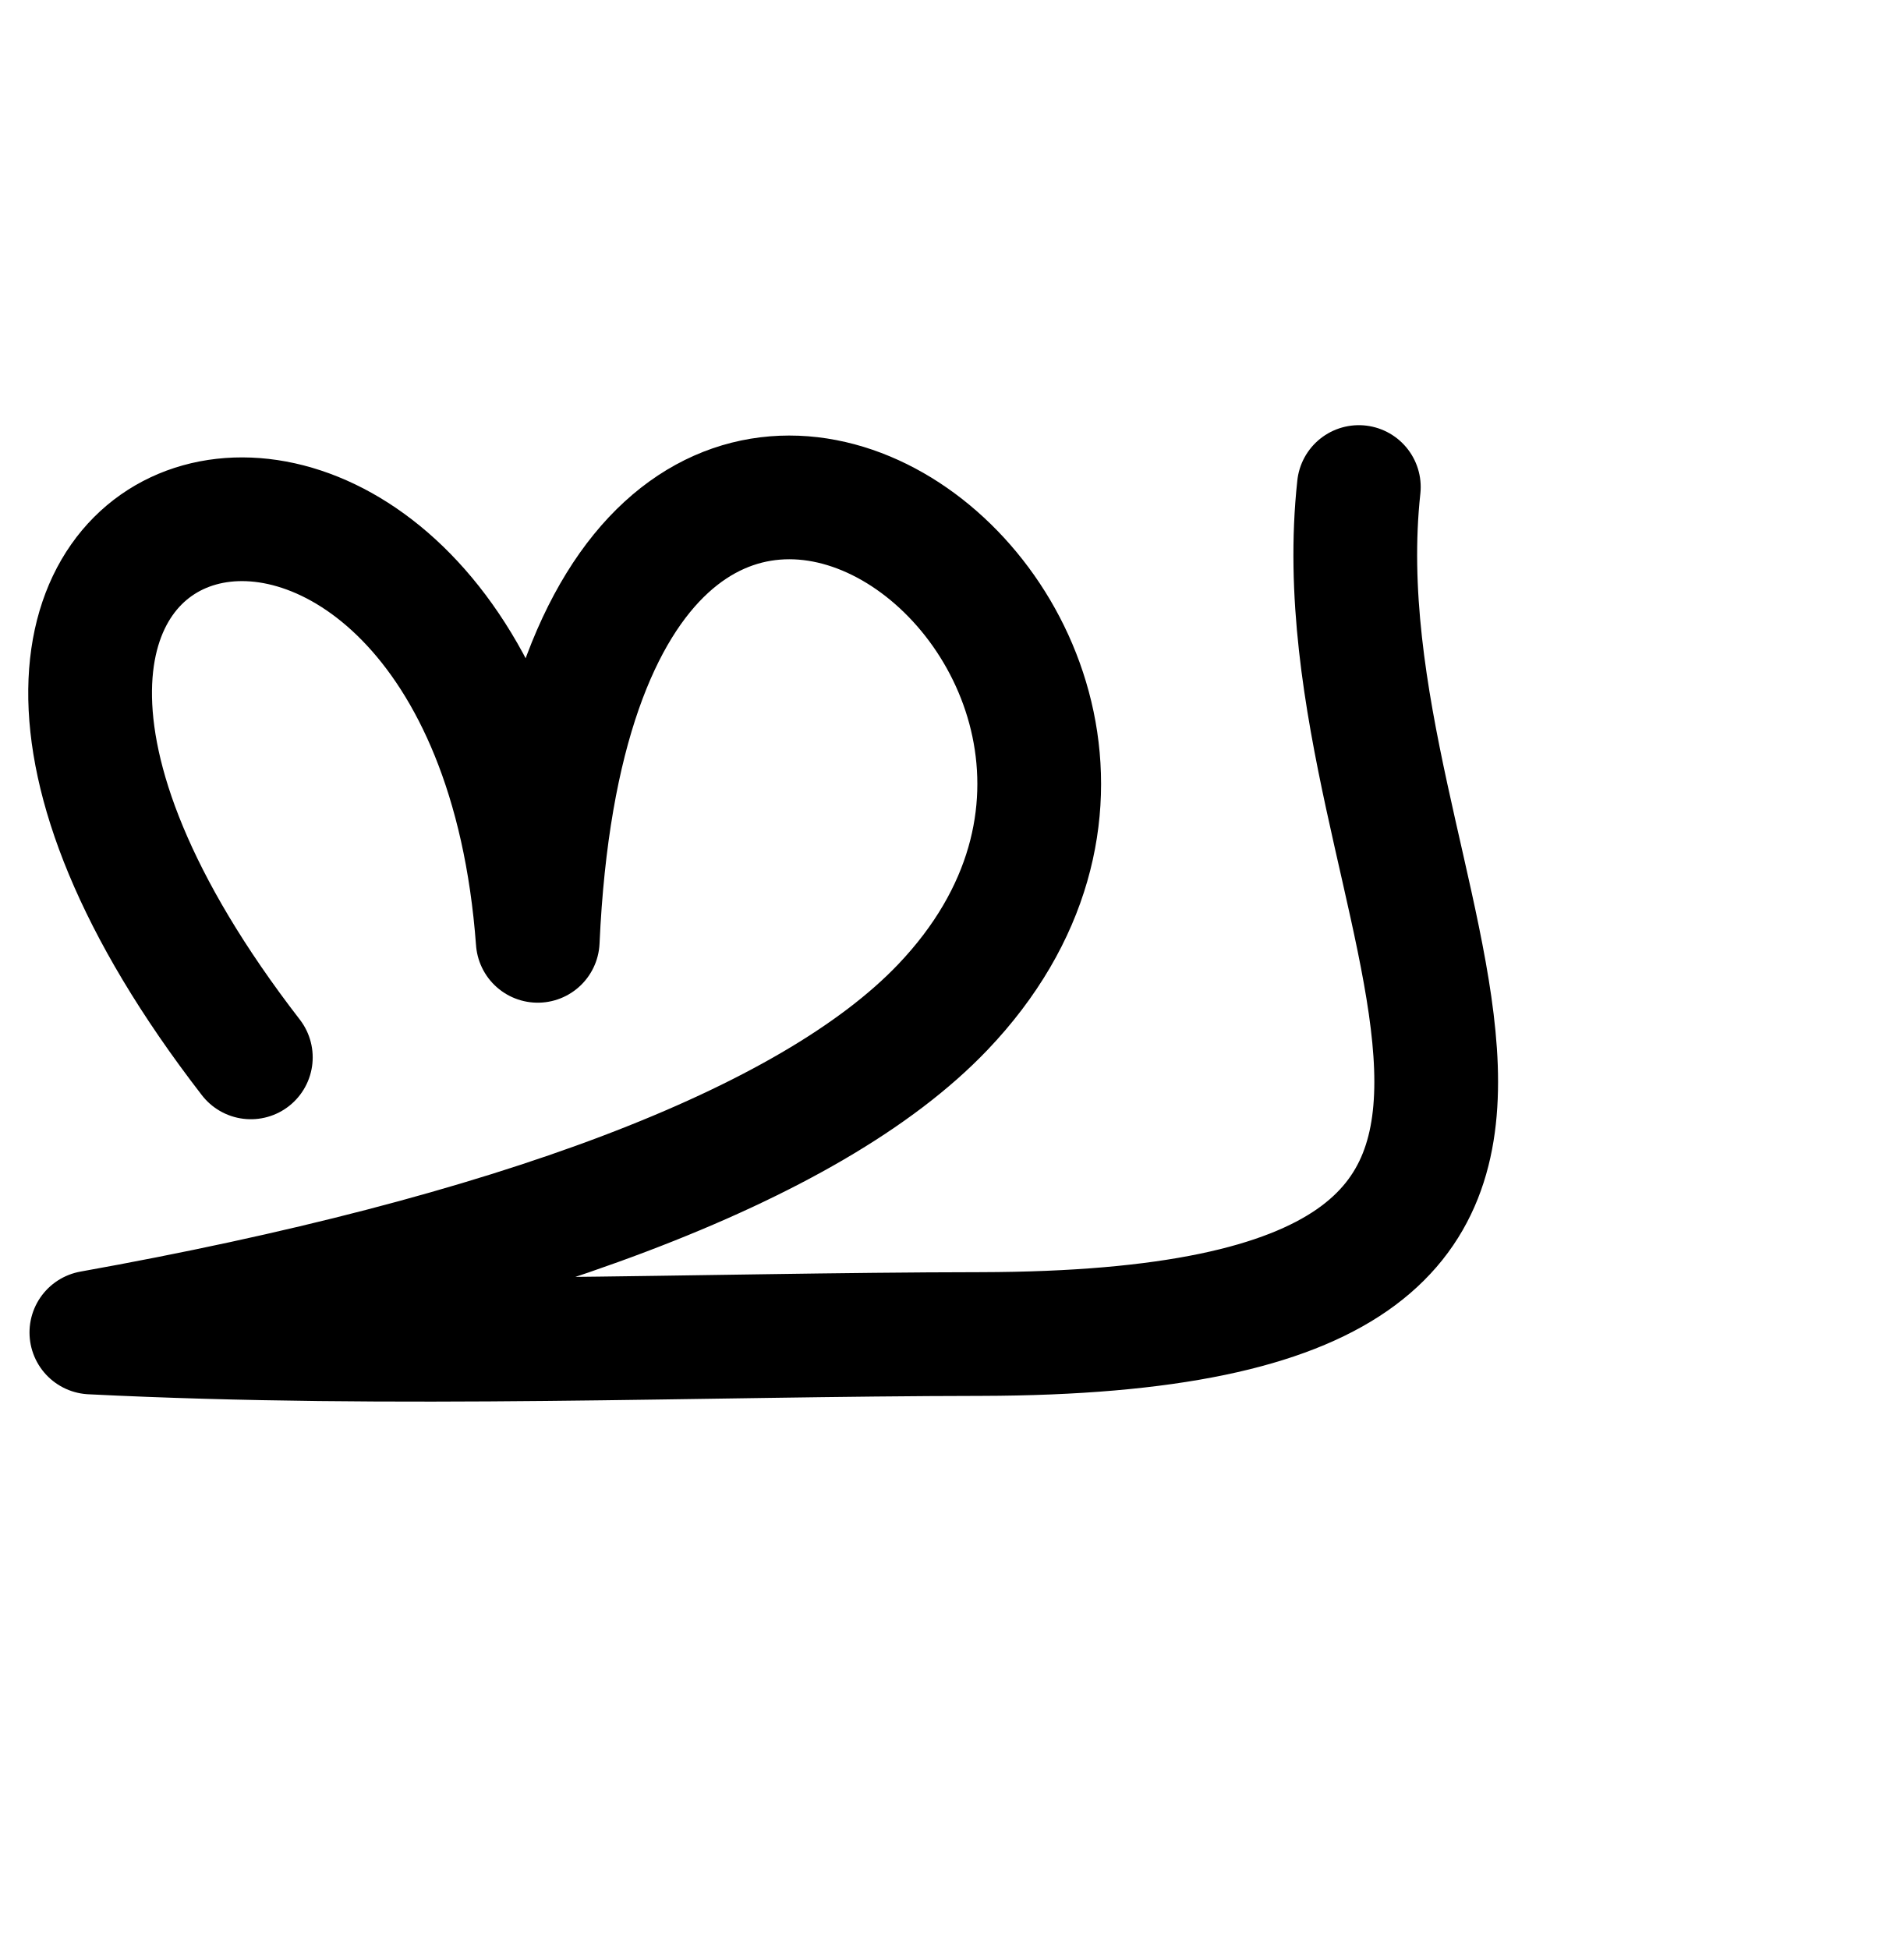
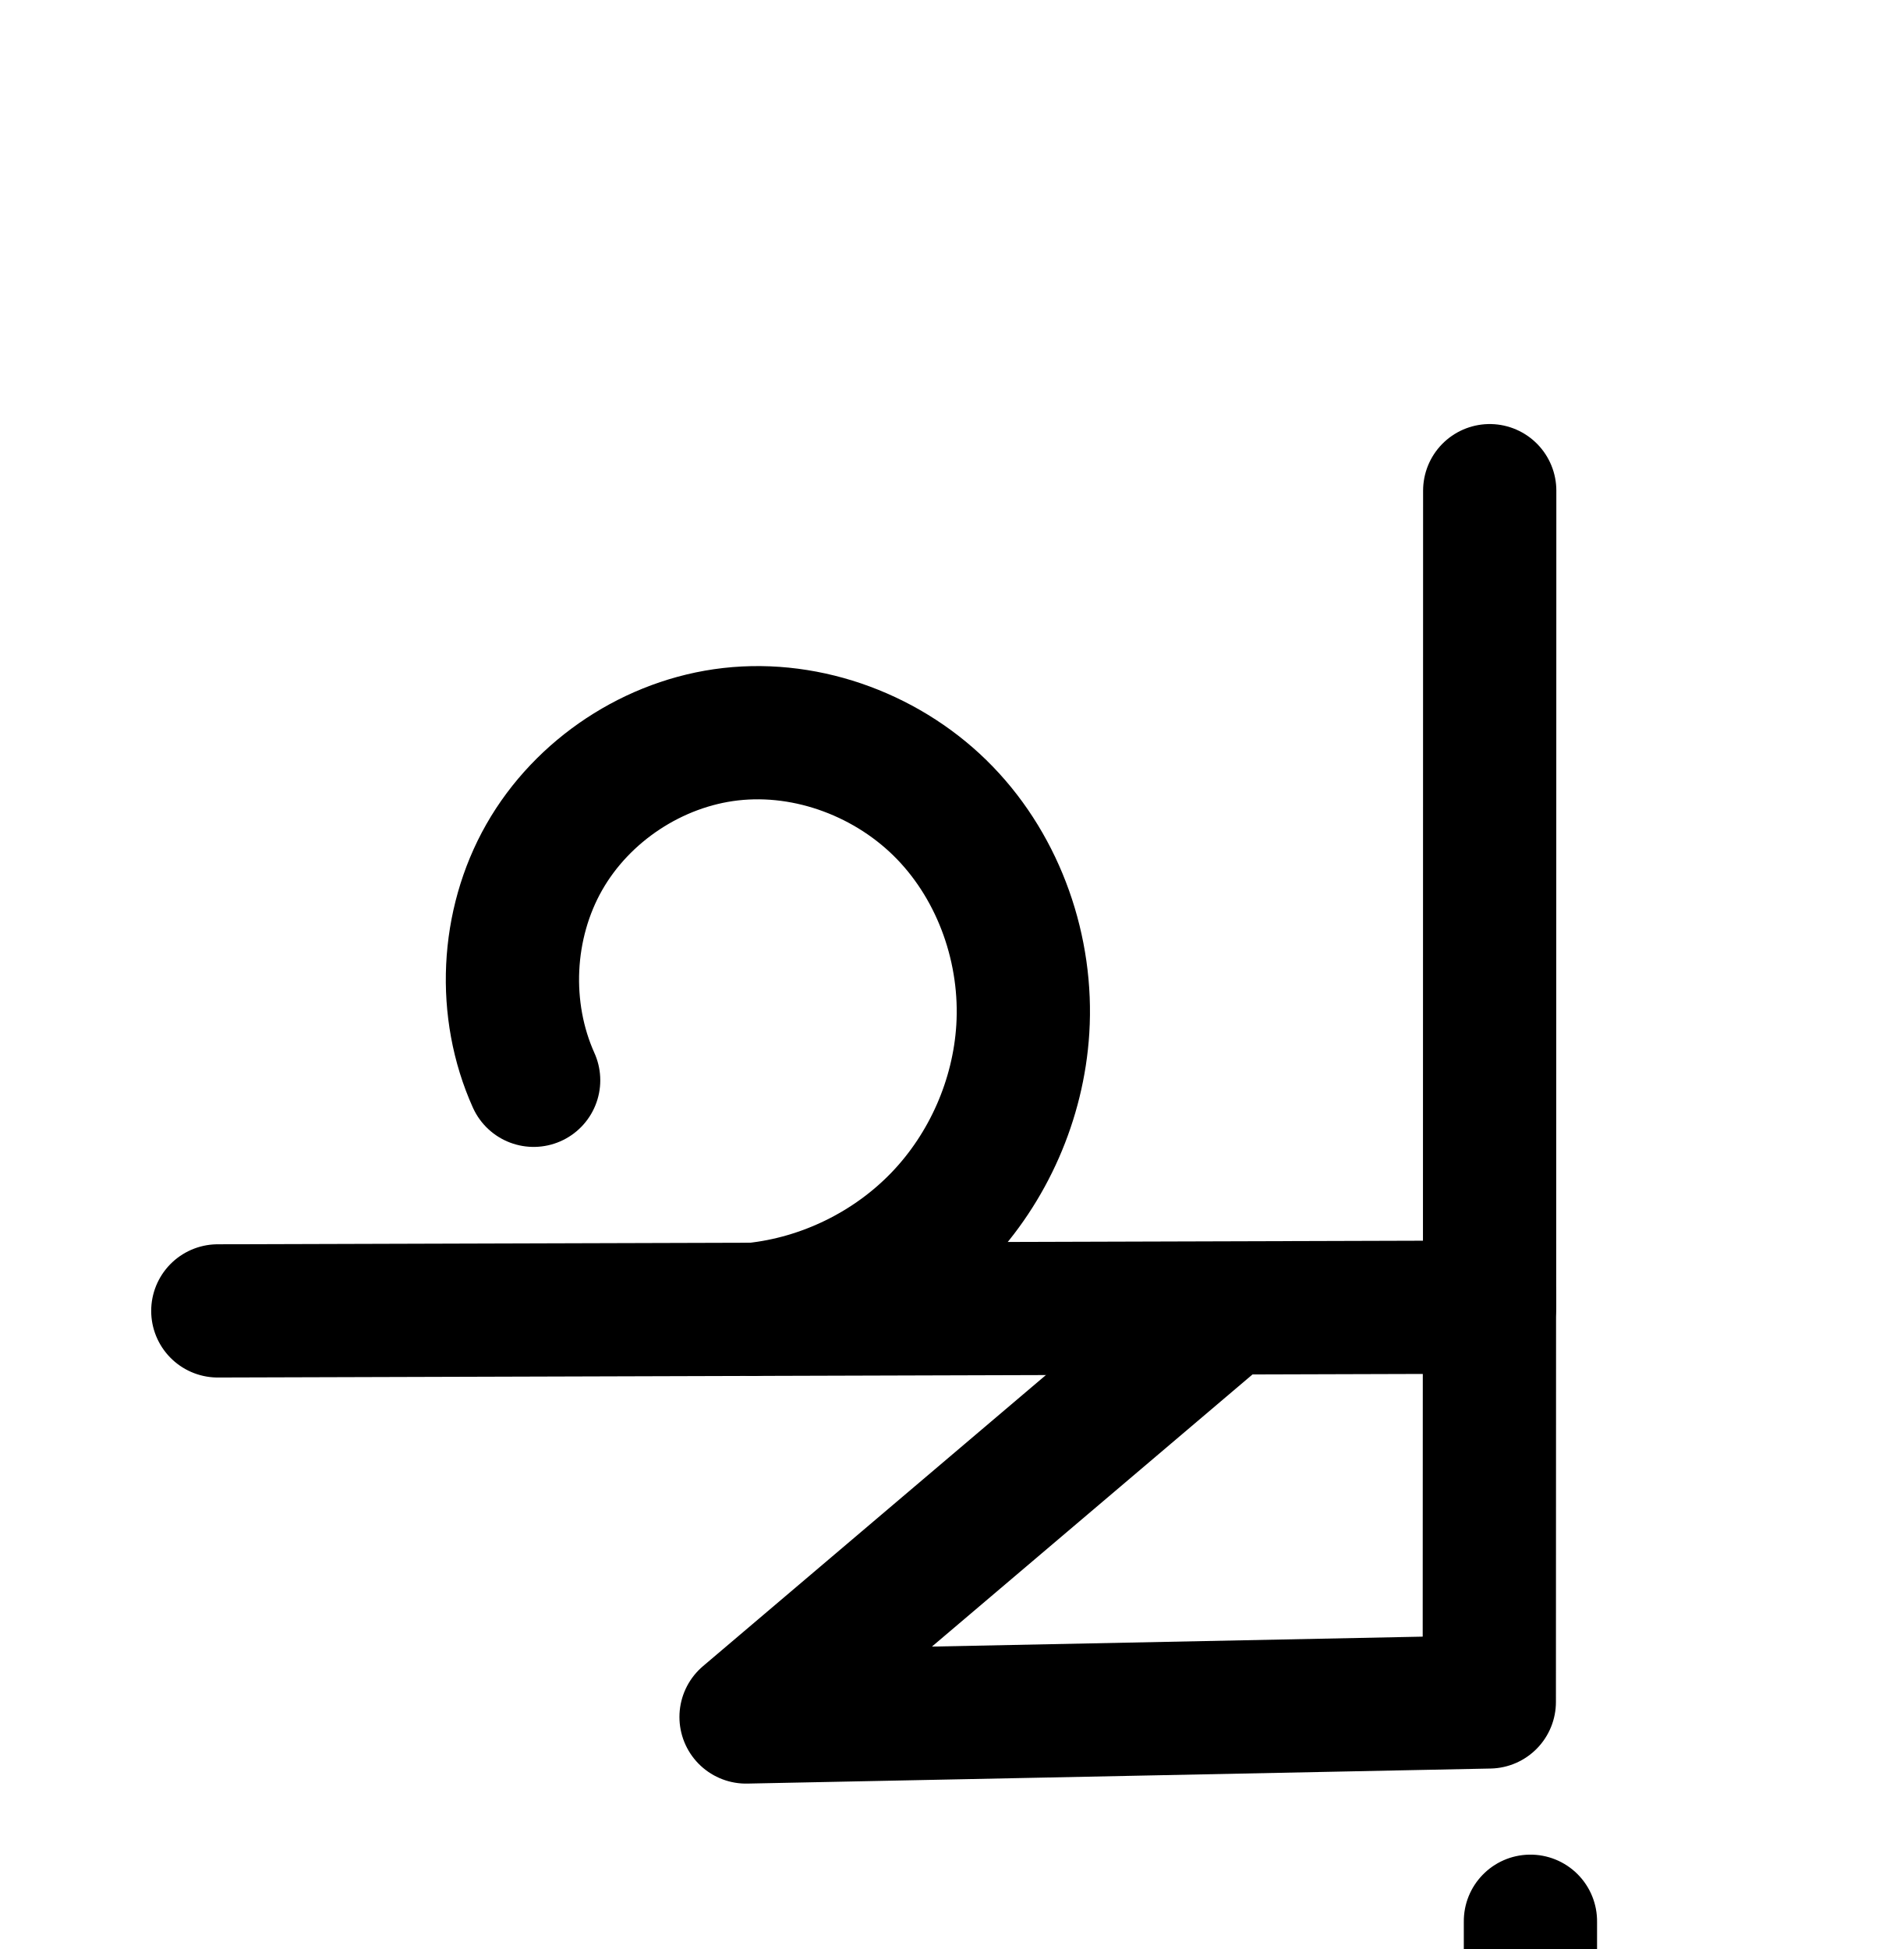
<svg xmlns="http://www.w3.org/2000/svg" width="2000" height="2048" id="svg2992" version="1.1">
-   <defs id="defs5498" />
+   <defs id="defs5498">
+     </defs>
  <g id="layer1" transform="translate(0,1048)">
-     <path style="fill:none;stroke:#000000;stroke-width:130;stroke-linecap:round;stroke-linejoin:round;stroke-miterlimit:4;stroke-dasharray:none;stroke-opacity:1" d="M 263.542,63.083 C -231.418,-577.621 514.184,-747.365 564.987,-59.376 604.405,-936.335 1359.738,-376.61 990.528,10.382 851.422,156.188 536.046,273.31 96,352.17 c 320.534,15.985 638.019,1.996 934.836,1.62 C 1824,352 1379.7,-95.189 1427.7,-536.229" id="path3849" />
+     <path style="fill:none;fill-rule:evenodd;stroke:#000000;stroke-width:140;stroke-linecap:round;stroke-linejoin:round;stroke-miterlimit:4;stroke-dasharray:none;stroke-opacity:1" d="m 1565.211,-532.406 -0.159,857.93 -1336.2,3.965" id="path4139-9-8-9-4-1-4-7-3" />
+     <path style="fill:none;fill-rule:evenodd;stroke:#000000;stroke-width:140;stroke-linecap:round;stroke-linejoin:round;stroke-miterlimit:4;stroke-dasharray:none;stroke-opacity:1" d="m 560.693,87.167 c -33.3,-74.034 -29.042,-163.851 11.111,-234.403 40.154,-70.552 115.201,-120.08 195.859,-129.258 82.331,-9.368 167.703,23.166 225.243,82.792 57.54,59.626 86.91,144.562 81.717,227.262 -4.63,73.74 -36.133,145.501 -87.282,198.819 -51.149,53.319 -121.539,87.774 -195.024,95.462" id="path4144-8-8-4-6-7" />
+     <path style="fill:none;fill-rule:evenodd;stroke:#000000;stroke-width:140;stroke-linecap:round;stroke-linejoin:round;stroke-miterlimit:4;stroke-dasharray:none;stroke-opacity:1" d="m 1277.954,336.715 -494.089,419.483 780.911,-15.824 0.159,-428.059" id="path4144-8-8-4-6-7-9" />
+     <path style="color:#000000;font-style:normal;font-variant:normal;font-weight:normal;font-stretch:normal;font-size:medium;line-height:normal;font-family:sans-serif;text-indent:0;text-align:start;text-decoration:none;text-decoration-line:none;text-decoration-style:solid;text-decoration-color:#000000;letter-spacing:normal;word-spacing:normal;text-transform:none;direction:ltr;block-progression:tb;writing-mode:lr-tb;baseline-shift:baseline;text-anchor:start;white-space:normal;clip-rule:nonzero;display:inline;overflow:visible;visibility:visible;opacity:1;isolation:auto;mix-blend-mode:normal;color-interpolation:sRGB;color-interpolation-filters:linearRGB;solid-color:#000000;solid-opacity:1;fill:#000000;fill-opacity:1;fill-rule:evenodd;stroke:none;stroke-width:140;stroke-linecap:round;stroke-linejoin:round;stroke-miterlimit:4;stroke-dasharray:none;stroke-dashoffset:0;stroke-opacity:1;color-rendering:auto;image-rendering:auto;shape-rendering:auto;text-rendering:auto;enable-background:accumulate" d="m 1606.954,900.85 a 70.007,70.007 0 0 0 -68.959,70.977 l -0.146,788.15 -436.217,1.295 c 50.356,-62.063 80.607,-138.943 85.639,-219.078 6.415,-102.167 -28.868,-205.294 -101.209,-280.258 -63.639,-65.946 -151.966,-105.126 -243.945,-105.824 -13.14,-0.1 -26.355,0.585 -39.582,2.09 -103.92,11.824 -197.049,73.286 -248.783,164.186 -51.734,90.9 -57.017,202.354 -14.113,297.74 A 70.007,70.007 0 1 0 667.317,1562.7 c -23.696,-52.683 -20.464,-120.859 8.109,-171.065 28.573,-50.205 85.539,-87.799 142.935,-94.33 58.843,-6.695 124.608,17.962 166.959,61.848 42.74,44.289 66.195,111.035 62.225,174.268 -3.564,56.756 -28.566,113.708 -67.934,154.746 -38.584,40.22 -93.015,67.275 -148.414,73.908 l -559.77,1.66 a 70.007,70.007 0 1 0 0.416,140 l 558.418,-1.656 a 70.007,70.007 0 0 0 7.988,-0.025 l 303.43,-0.898 -360.336,305.928 a 70.007,70.007 0 0 0 46.723,123.348 l 780.91,-15.824 a 70.007,70.007 0 0 0 68.582,-69.959 l 0.152,-411.17 a 70.007,70.007 0 0 0 0.125,-3.693 l 0.158,-857.932 a 70.007,70.007 0 0 0 -71.041,-71.002 z m -69.268,999.129 -0.102,276.045 -515.652,10.447 336.822,-285.961 178.932,-0.531 z" id="path4139-9-8-9-4-1-4-7-3-6" />
  </g>
</svg>
